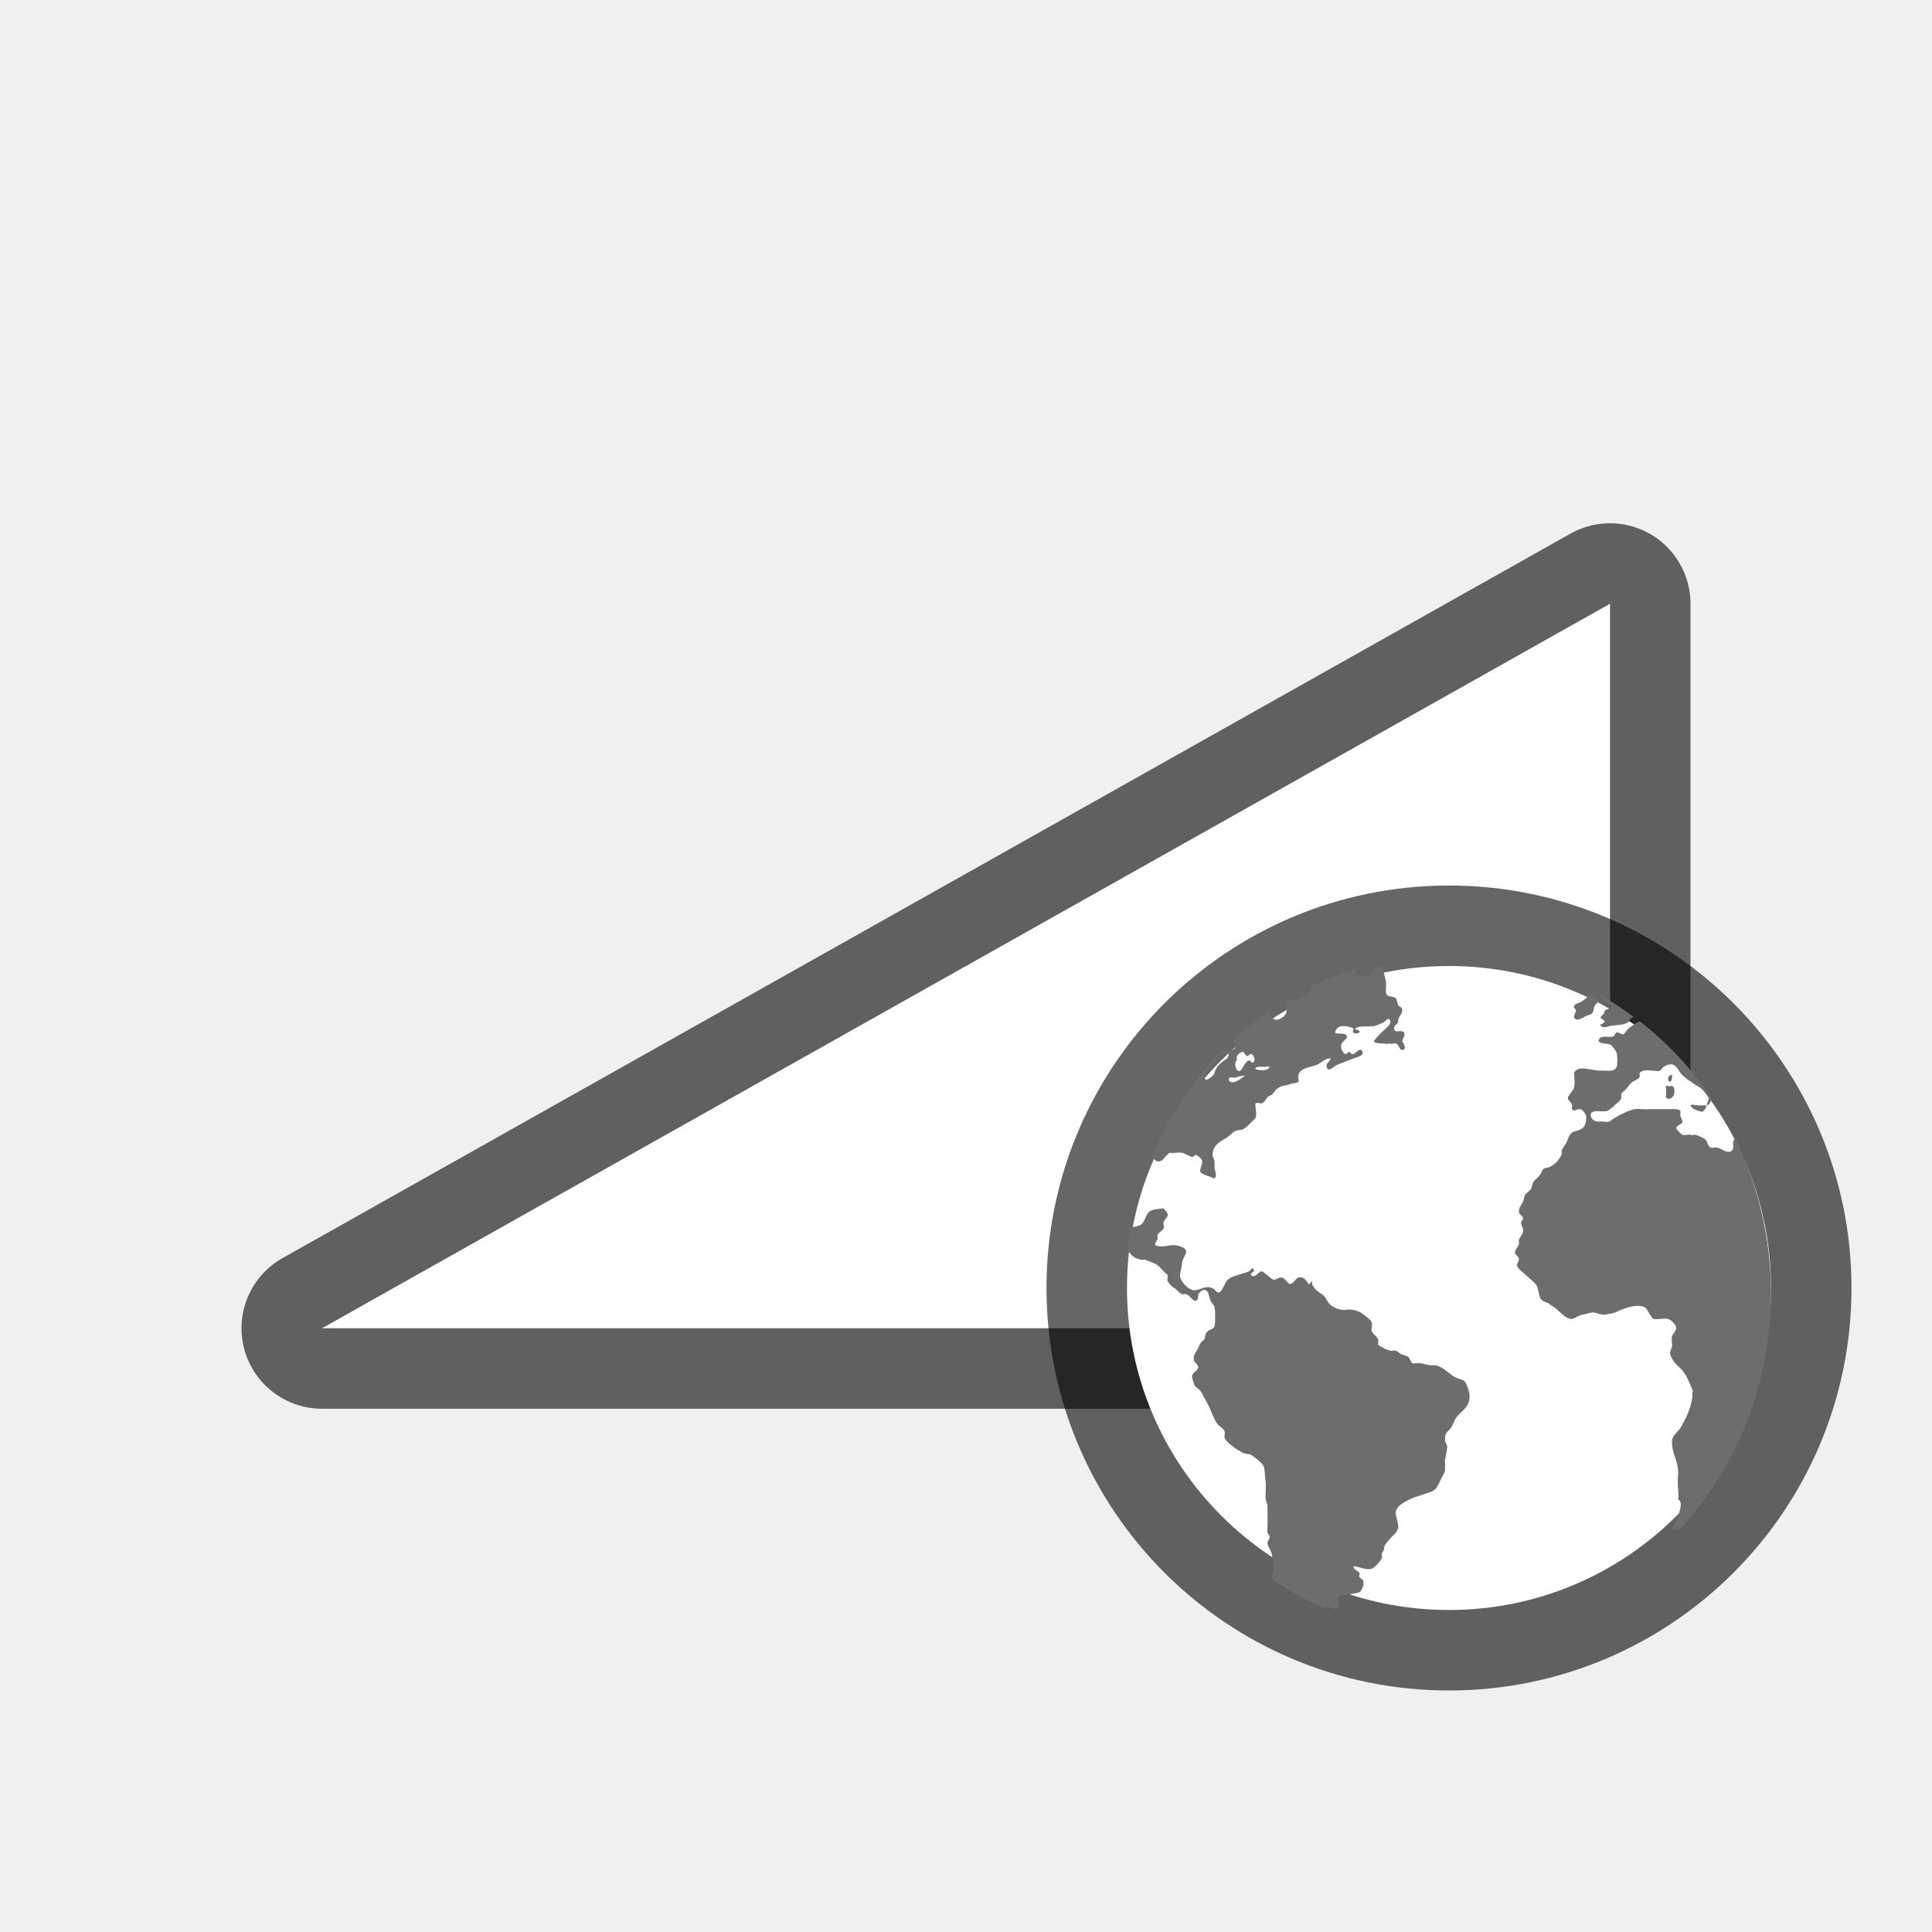
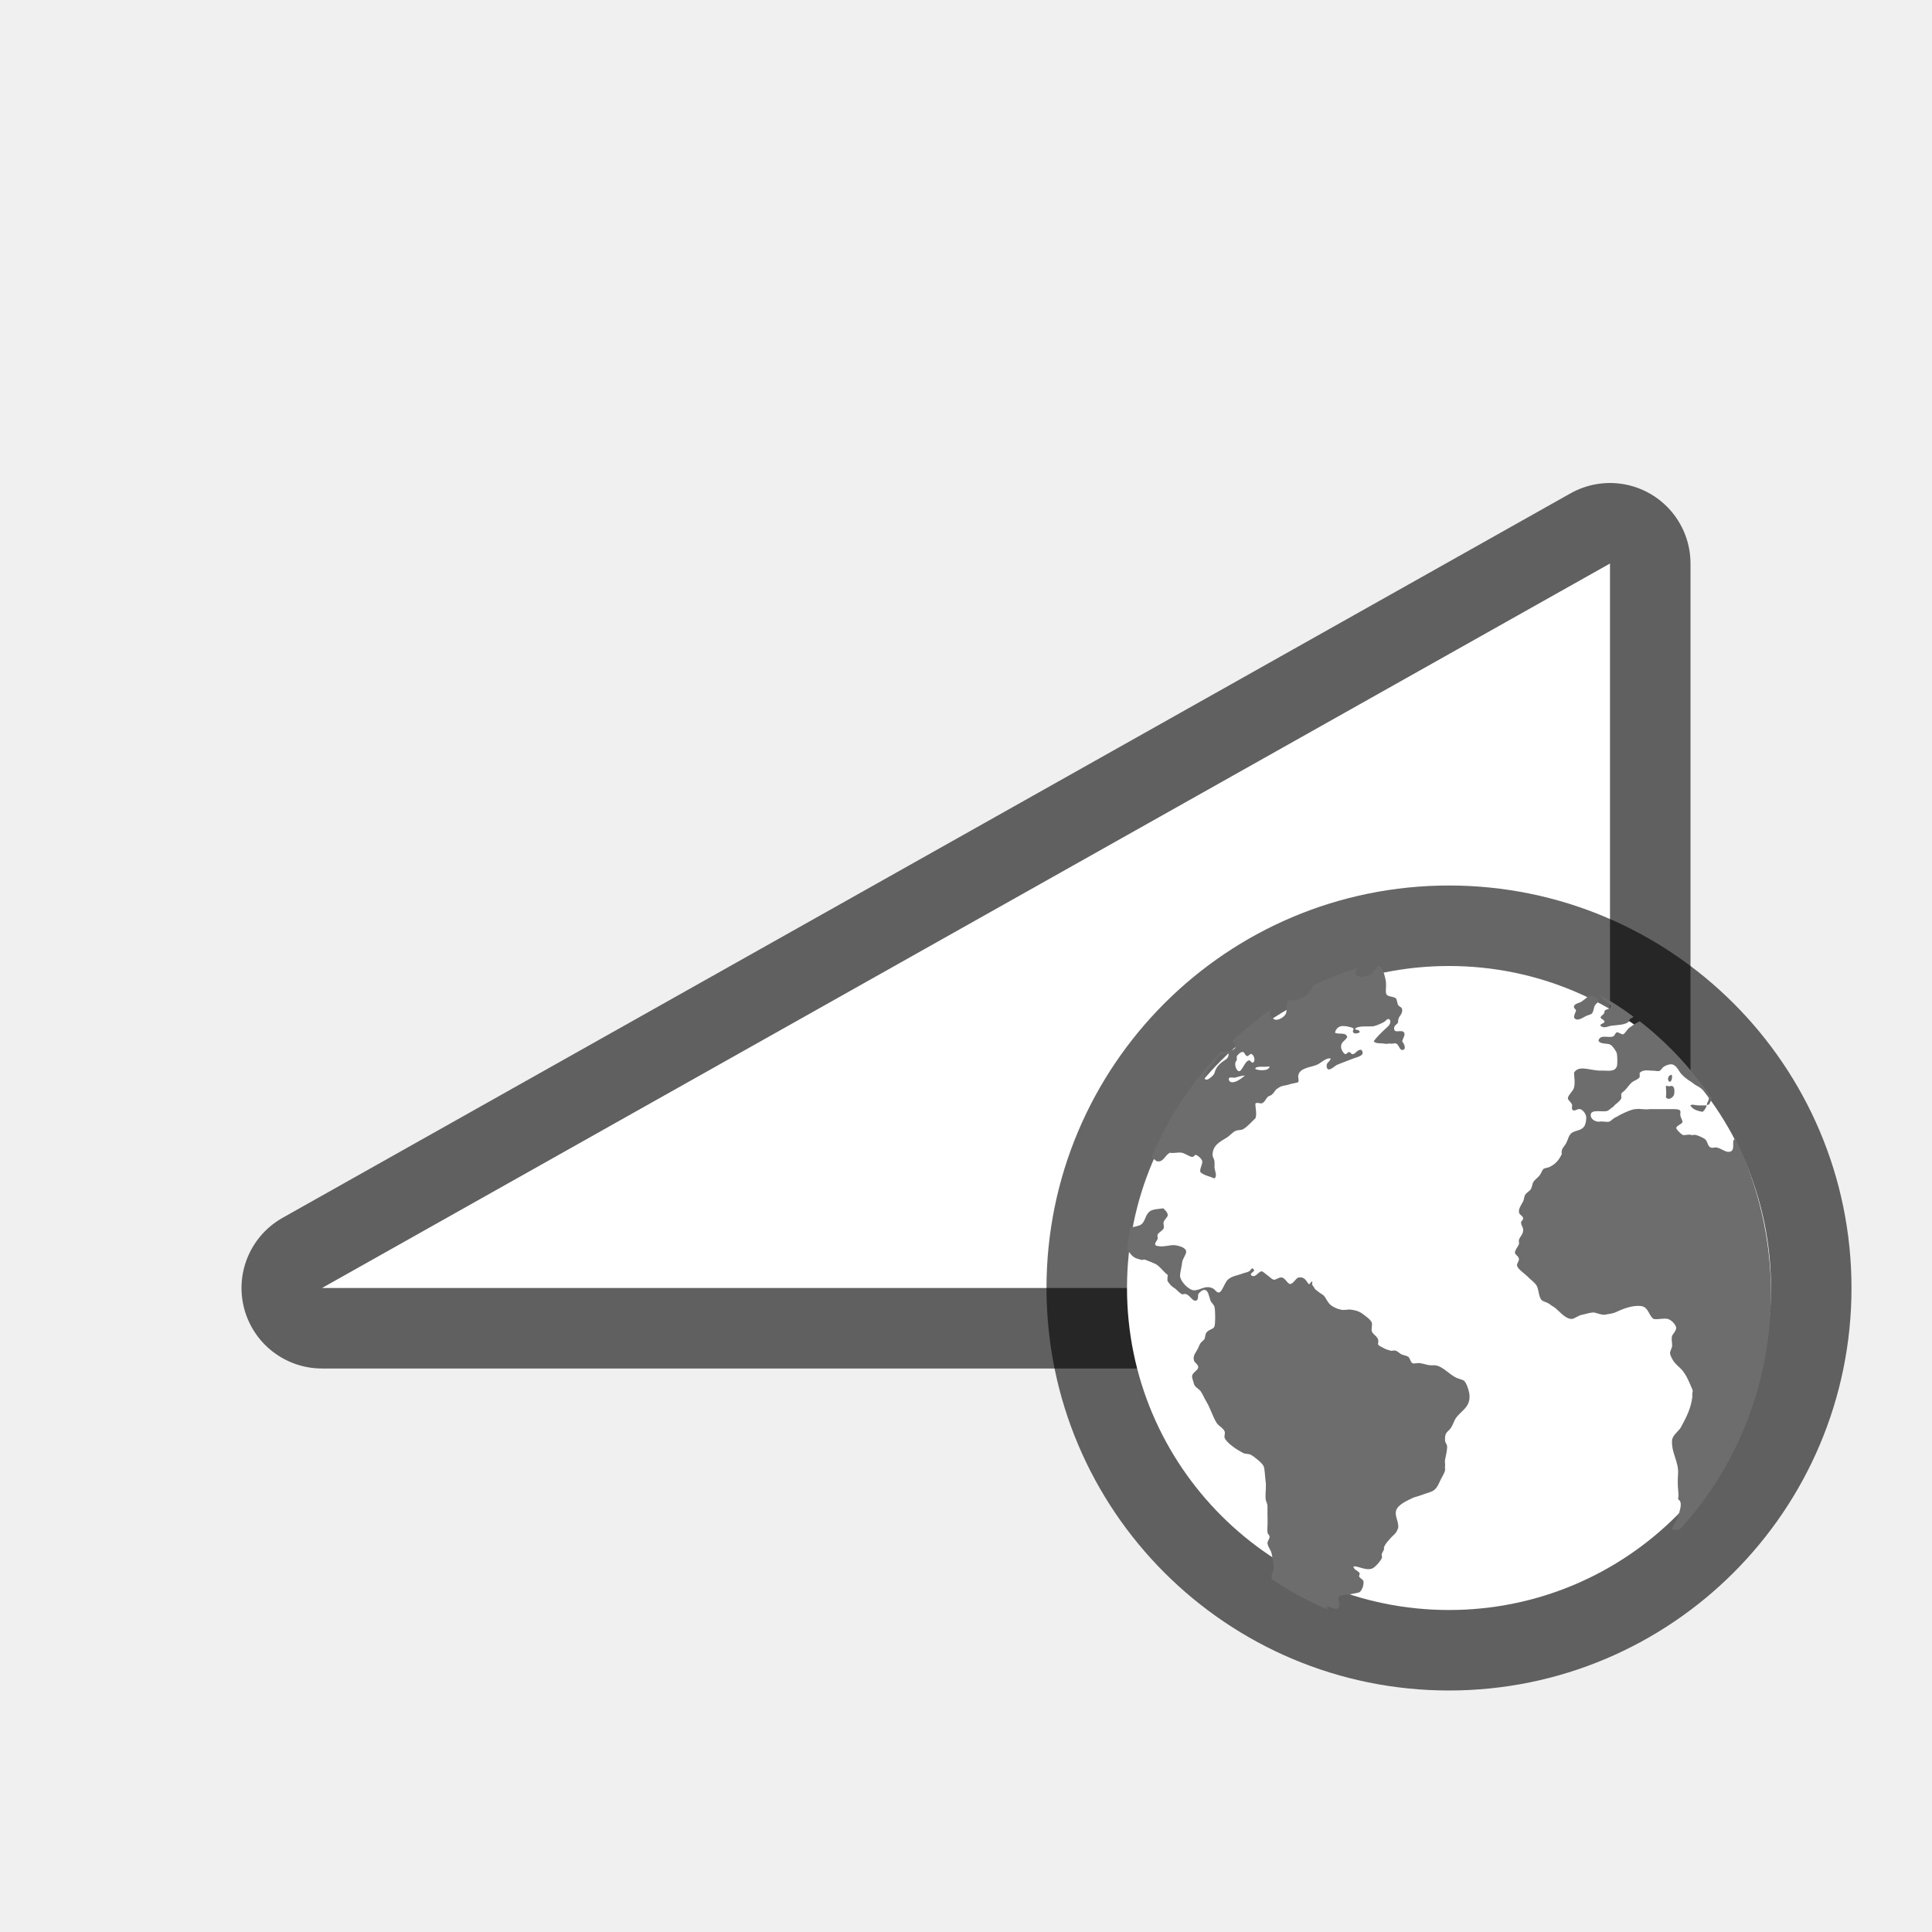
<svg xmlns="http://www.w3.org/2000/svg" viewBox="0 0 24 24" version="1.1" id="svg4">
  <defs id="defs8" />
-   <path id="path829" d="M 4,16.5 20,7.5 v 9 z" style="opacity:0.6;fill:#000000;fill-opacity:1;stroke:#000000;stroke-width:2;stroke-linecap:butt;stroke-linejoin:round;stroke-miterlimit:4;stroke-dasharray:none;stroke-opacity:1" />
-   <path style="opacity:1;fill:#ffffff;fill-opacity:1;stroke:none;stroke-width:1px;stroke-linecap:butt;stroke-linejoin:miter;stroke-opacity:1" d="M 4,16.5 20,7.5 v 9 z" id="path827" />
+   <path id="path829" d="M 4,16 20,7 V 16 Z" style="opacity:0.6;fill:#000000;fill-opacity:1;stroke:#000000;stroke-width:2;stroke-linecap:butt;stroke-linejoin:round;stroke-miterlimit:4;stroke-dasharray:none;stroke-opacity:1" />
+   <path style="opacity:1;fill:#ffffff;fill-opacity:1;stroke:none;stroke-width:1px;stroke-linecap:butt;stroke-linejoin:miter;stroke-opacity:1" d="M 4,16 20,7 V 16 Z" id="path827" />
  <circle r="4" cy="16" cx="18" id="circle825" style="opacity:0.6;fill:#000000;fill-opacity:1;stroke:#000000;stroke-width:2;stroke-linejoin:round;stroke-miterlimit:4;stroke-dasharray:none" />
  <circle style="opacity:1;fill:#ffffff;fill-opacity:1;stroke:none;stroke-width:2;stroke-linejoin:round;stroke-miterlimit:4;stroke-dasharray:none" id="path823" cx="18" cy="16" r="4" />
  <path style="fill:#6d6d6d;fill-opacity:1;stroke-width:1.248" d="m 17.142,12.001 c -0.045,-0.01 -0.072,0.081 -0.126,0.107 -0.029,0.014 -0.098,0.03 -0.128,0.025 -0.019,-0.009 -0.048,-0.012 -0.05,-0.052 -0.003,-0.027 0.021,-0.042 0.038,-0.06 a 4.019,4.222 0 0 0 -0.566,0.222 c -0.042,0.126 -0.159,0.189 -0.309,0.185 -0.037,0.038 -0.006,0.108 -0.026,0.16 -0.017,0.044 -0.085,0.083 -0.126,0.08 -0.03,0 -0.076,-0.05 -0.076,-0.08 0,-0.026 0.018,-0.038 0.024,-0.055 a 4.019,4.222 0 0 0 -0.488,0.4 c 0.033,0.036 0.062,0.083 0.007,0.107 -0.008,0.009 -0.107,0.031 -0.126,0.027 -0.004,0 -0.008,-0.007 -0.012,-0.012 a 4.019,4.222 0 0 0 -0.873,1.322 c 0.029,0.01 0.048,0.048 0.074,0.05 0.075,0.009 0.091,-0.073 0.152,-0.107 0.063,0.009 0.095,-0.009 0.152,0 0.039,0.009 0.095,0.049 0.126,0.052 0.026,0 0.026,-0.028 0.05,-0.025 0.024,0.009 0.072,0.049 0.076,0.08 0.004,0.038 -0.034,0.09 -0.024,0.132 0.038,0.041 0.122,0.056 0.176,0.08 0.036,-0.032 0.006,-0.088 0,-0.132 -8.12e-4,-0.02 0.002,-0.062 0,-0.08 -0.004,-0.031 -0.024,-0.054 -0.024,-0.08 0,-0.122 0.098,-0.167 0.176,-0.215 0.033,-0.02 0.073,-0.065 0.102,-0.08 0.041,-0.021 0.068,-0.007 0.102,-0.025 0.062,-0.037 0.104,-0.093 0.152,-0.135 0.022,-0.055 -0.002,-0.13 0,-0.185 0.022,-0.014 0.053,0 0.076,0 0.037,-0.009 0.055,-0.058 0.076,-0.08 0.012,-0.013 0.035,-0.015 0.05,-0.027 0.037,-0.031 0.044,-0.066 0.076,-0.08 0.011,-0.009 0.032,-0.022 0.05,-0.027 0.024,-0.009 0.063,-0.01 0.102,-0.025 0.025,-0.009 0.093,-0.016 0.102,-0.027 0.012,-0.013 -0.003,-0.06 0,-0.08 0.019,-0.096 0.146,-0.1 0.228,-0.132 0.057,-0.022 0.113,-0.092 0.176,-0.08 -0.012,0.046 -0.061,0.05 -0.05,0.105 0.014,0.078 0.1,-0.014 0.126,-0.025 0.05,-0.022 0.14,-0.054 0.205,-0.08 0.057,-0.021 0.153,-0.038 0.1,-0.107 -0.045,-0.009 -0.061,0.036 -0.1,0.052 -0.027,0.009 -0.03,-0.022 -0.052,-0.025 -0.022,0 -0.028,0.029 -0.05,0.025 -0.022,-0.009 -0.047,-0.052 -0.05,-0.08 -0.009,-0.072 0.049,-0.079 0.076,-0.132 -0.019,-0.065 -0.1,-0.028 -0.152,-0.052 0.006,-0.038 0.033,-0.074 0.076,-0.082 0.035,-0.009 0.131,0.01 0.152,0.027 0.012,0.011 -0.019,0.035 0,0.052 0.021,0.02 0.049,0.009 0.076,0 0.01,-0.049 -0.06,-0.021 -0.052,-0.052 0.055,-0.038 0.161,-0.018 0.228,-0.027 0.039,-0.009 0.094,-0.033 0.128,-0.052 0.032,-0.02 0.042,-0.057 0.076,-0.025 0.01,0.035 -0.007,0.061 -0.026,0.08 -0.063,0.058 -0.13,0.118 -0.178,0.185 0.03,0.031 0.078,0.022 0.128,0.027 0.019,0.009 0.056,0 0.076,0 0.024,0.009 0.054,-0.009 0.074,0 0.034,0.009 0.042,0.08 0.076,0.08 0.055,0 0.032,-0.069 0,-0.107 0.01,-0.04 0.04,-0.077 0.026,-0.105 -0.025,-0.053 -0.121,0.016 -0.126,-0.052 -0.003,-0.043 0.035,-0.048 0.05,-0.08 -0.006,-0.082 0.058,-0.086 0.05,-0.16 -0.004,-0.031 -0.03,-0.026 -0.05,-0.055 -0.011,-0.015 -0.014,-0.068 -0.026,-0.08 -0.042,-0.038 -0.121,-0.008 -0.126,-0.08 -0.002,-0.043 0.006,-0.087 0,-0.132 -0.006,-0.044 -0.04,-0.179 -0.076,-0.187 z m 2.719,0.35 c 0.021,0.015 0.034,0.056 0.071,0.077 0.015,0.009 0.012,0.017 0.026,0.025 0.024,0.014 0.055,0.029 0.05,0.052 -0.006,0.034 -0.053,0.027 -0.076,0.052 0.003,0.049 -0.038,0.049 -0.05,0.082 0.007,0.021 0.047,0.028 0.05,0.052 -0.004,0.027 -0.06,0.025 -0.05,0.052 0.044,0.036 0.085,0.009 0.126,0 0.091,-0.012 0.172,-0.008 0.228,-0.052 -0.005,-0.034 0.035,-0.042 0.057,-0.06 A 4.019,4.222 0 0 0 19.861,12.351 Z m -0.131,0.022 c -0.015,0.009 -0.013,0.019 -0.026,0.027 -0.031,0.02 -0.053,0.044 -0.076,0.052 -0.033,0.013 -0.071,0.021 -0.076,0.052 -0.004,0.026 0.027,0.029 0.026,0.052 -0.012,0.032 -0.02,0.044 -0.026,0.082 0.041,0.071 0.127,-0.016 0.178,-0.027 0.023,-0.009 0.038,-0.01 0.05,-0.027 0.014,-0.023 0.016,-0.048 0.026,-0.08 0.011,-0.036 0.054,-0.048 0.05,-0.08 -0.003,-0.032 -0.076,-0.057 -0.126,-0.052 z m 0.635,0.317 c -0.017,0.009 -0.037,0.017 -0.052,0.027 -0.023,0.015 -0.05,0.035 -0.076,0.052 -0.019,0.014 -0.057,0.08 -0.076,0.08 -0.024,0 -0.059,-0.03 -0.076,-0.025 -0.024,0.009 -0.022,0.043 -0.05,0.052 -0.054,0.02 -0.16,-0.031 -0.178,0.052 0.023,0.049 0.112,0.026 0.152,0.052 0.025,0.017 0.07,0.078 0.076,0.107 0.006,0.024 0.01,0.134 0,0.16 -0.025,0.068 -0.101,0.053 -0.176,0.052 h -0.052 c -0.126,-0.009 -0.248,-0.067 -0.304,0.027 0.004,0.073 0.015,0.122 0,0.185 -0.011,0.046 -0.079,0.095 -0.076,0.135 8.11e-4,0.02 0.047,0.051 0.052,0.08 0.003,0.015 -0.006,0.038 0,0.052 0.021,0.042 0.063,-0.009 0.1,0 0.036,0.009 0.076,0.063 0.076,0.105 0,0.03 -0.006,0.078 -0.024,0.107 -0.036,0.056 -0.101,0.049 -0.152,0.08 -0.042,0.026 -0.051,0.091 -0.076,0.135 -0.027,0.048 -0.063,0.064 -0.052,0.132 -0.037,0.076 -0.077,0.123 -0.152,0.16 -0.022,0.01 -0.056,0.01 -0.076,0.025 -0.016,0.012 -0.027,0.055 -0.05,0.082 -0.028,0.033 -0.061,0.054 -0.076,0.08 -0.011,0.02 -0.014,0.053 -0.026,0.08 -0.018,0.036 -0.053,0.044 -0.076,0.08 -0.011,0.017 -0.013,0.058 -0.024,0.08 -0.026,0.049 -0.057,0.089 -0.052,0.132 0.004,0.041 0.05,0.042 0.052,0.08 0.002,0.02 -0.027,0.03 -0.026,0.052 8.13e-4,0.032 0.024,0.057 0.026,0.082 0.006,0.063 -0.041,0.089 -0.052,0.132 -0.006,0.02 0.005,0.036 0,0.052 -0.01,0.032 -0.049,0.07 -0.05,0.107 -8.12e-4,0.026 0.048,0.042 0.05,0.08 0.002,0.025 -0.029,0.056 -0.024,0.08 0.009,0.046 0.092,0.097 0.126,0.132 0.046,0.049 0.106,0.084 0.126,0.135 0.017,0.044 0.021,0.127 0.052,0.16 0.024,0.024 0.07,0.028 0.1,0.052 0.028,0.023 0.046,0.028 0.076,0.052 0.05,0.041 0.126,0.138 0.205,0.132 0.041,-0.009 0.08,-0.045 0.126,-0.052 0.048,-0.009 0.104,-0.032 0.152,-0.027 0.037,0.009 0.087,0.03 0.126,0.027 0.041,-0.009 0.082,-0.01 0.128,-0.027 0.08,-0.037 0.211,-0.097 0.328,-0.08 0.089,0.014 0.09,0.118 0.152,0.16 0.071,0.009 0.122,-0.014 0.178,0 0.043,0.011 0.098,0.072 0.102,0.107 0.004,0.037 -0.047,0.084 -0.052,0.107 -0.011,0.049 0.008,0.101 0,0.132 -0.006,0.025 -0.025,0.055 -0.024,0.08 0,0.022 0.028,0.078 0.05,0.107 0.027,0.036 0.07,0.067 0.102,0.105 0.059,0.072 0.085,0.145 0.126,0.24 0.011,0.024 -0.01,0.052 0,0.082 -0.018,0.143 -0.063,0.241 -0.152,0.4 -0.042,0.051 -0.103,0.096 -0.102,0.16 -0.003,0.154 0.083,0.251 0.076,0.4 -0.015,0.2 0.015,0.213 0,0.32 0.064,0.034 0.019,0.142 0,0.212 -0.028,0.084 -0.061,0.104 -0.076,0.16 0.028,0.013 0.063,0.004 0.098,0 a 4.019,4.222 0 0 0 1.132,-2.929 4.019,4.222 0 0 0 -0.442,-1.922 c -0.008,0.007 -0.023,0.009 -0.026,0.027 -0.008,0.048 0.018,0.127 -0.05,0.135 -0.043,0.009 -0.093,-0.038 -0.152,-0.052 -0.024,-0.009 -0.057,0.009 -0.076,0 -0.045,-0.015 -0.038,-0.079 -0.076,-0.107 -0.022,-0.016 -0.091,-0.049 -0.126,-0.052 -0.022,0 -0.03,0.009 -0.052,0 -0.028,-0.009 -0.077,0.012 -0.1,0 -0.022,-0.014 -0.07,-0.06 -0.076,-0.08 -0.009,-0.032 0.075,-0.053 0.076,-0.08 0.002,-0.02 -0.022,-0.051 -0.026,-0.082 -0.003,-0.019 0.004,-0.04 0,-0.052 -0.006,-0.022 -0.043,-0.024 -0.076,-0.025 h -0.076 -0.152 -0.076 c -0.071,0.009 -0.123,-0.009 -0.178,0 -0.04,0 -0.115,0.035 -0.152,0.052 -0.019,0.009 -0.026,0.012 -0.05,0.025 -0.011,0.009 -0.035,0.021 -0.05,0.027 -0.023,0.011 -0.054,0.046 -0.076,0.052 -0.032,0.009 -0.071,-0.009 -0.128,0 -0.041,0 -0.099,-0.028 -0.1,-0.08 -8.11e-4,-0.079 0.131,-0.038 0.202,-0.052 0.027,-0.009 0.044,-0.032 0.076,-0.052 0.015,-0.009 0.012,-0.017 0.026,-0.027 0.024,-0.018 0.072,-0.059 0.076,-0.08 0.003,-0.019 -0.002,-0.038 0,-0.052 0.003,-0.018 0.028,-0.029 0.05,-0.052 0.034,-0.036 0.06,-0.084 0.102,-0.107 0.028,-0.015 0.063,-0.029 0.076,-0.052 0.003,-0.027 -8.11e-4,-0.027 0,-0.052 0.018,-0.017 0.035,-0.024 0.05,-0.027 0.044,-0.01 0.075,0 0.126,0 0.022,0 0.053,0.011 0.076,0 0.019,-0.014 0.033,-0.043 0.052,-0.052 0.021,-0.012 0.05,-0.026 0.076,-0.027 0.064,-0.009 0.097,0.064 0.126,0.105 0.024,0.033 0.086,0.084 0.126,0.107 0.023,0.013 0.051,0.041 0.076,0.052 0.053,0.025 0.15,0.105 0.152,0.16 8.11e-4,0.027 -0.028,0.054 -0.024,0.08 0.031,0.007 0.048,-0.044 0.059,-0.082 a 4.019,4.222 0 0 0 -0.897,-0.96 z m 0.837,1.042 h -0.102 c -0.036,0 -0.081,-0.02 -0.102,0 0.03,0.051 0.085,0.067 0.152,0.08 0.024,-0.019 0.041,-0.047 0.052,-0.08 z m -5.762,-0.665 c 0.019,0 0.03,0.052 0.052,0.052 0.022,0 0.037,-0.031 0.05,-0.027 0.034,0.009 0.059,0.081 0.026,0.107 -0.027,0.009 -0.033,-0.031 -0.052,-0.027 -0.055,0.01 -0.085,0.138 -0.126,0.135 -0.039,-0.009 -0.066,-0.105 -0.026,-0.135 8.1e-4,-0.026 -0.002,-0.026 0,-0.052 0.012,-0.015 0.044,-0.055 0.076,-0.052 z m -0.202,0.025 c 0.011,0 0.022,-0.009 0.026,0 -0.006,0.045 -0.019,0.059 -0.052,0.08 -0.058,0.037 -0.107,0.082 -0.126,0.16 -0.006,0.023 -0.075,0.085 -0.102,0.08 -0.064,-0.014 0.038,-0.14 0.052,-0.16 0.016,-0.021 0.031,-0.029 0.05,-0.052 0.019,-0.024 0.032,-0.066 0.05,-0.08 0.019,-0.014 0.068,-0.027 0.102,-0.025 z m 0.407,0.16 h 0.076 c 0.02,0 0.042,-0.009 0.05,0 -0.013,0.056 -0.136,0.048 -0.178,0.027 0.002,-0.021 0.026,-0.024 0.052,-0.027 z m -0.178,0.107 c -0.035,0.027 -0.07,0.061 -0.126,0.08 -0.031,0.01 -0.07,0.008 -0.076,-0.027 -0.006,-0.044 0.049,-0.021 0.076,-0.025 0.036,-0.009 0.085,-0.026 0.126,-0.027 z m 5.279,0 c -0.027,0.009 -0.04,0.071 0,0.08 0.019,-0.012 0.029,-0.043 0.024,-0.08 -0.011,-0.012 -0.016,-0.009 -0.024,0 z m -0.052,0.132 c 8.11e-4,0.048 0.009,0.093 0,0.135 0.026,0.053 0.089,0.008 0.102,-0.027 0.015,-0.089 -0.011,-0.119 -0.05,-0.107 -0.013,0.009 -0.039,-0.011 -0.052,0 z m -6.24,1.519 c -0.067,0.009 -0.113,0.01 -0.152,0.027 -0.088,0.042 -0.064,0.158 -0.152,0.187 -0.03,0.01 -0.068,0.019 -0.102,0.025 -0.003,0.002 -0.006,-5.67e-4 -0.009,0 a 4.019,4.222 0 0 0 -0.038,0.27 c 0.03,0.038 0.055,0.083 0.098,0.105 0.02,0.011 0.05,0.018 0.076,0.025 0.021,0.009 0.03,-0.009 0.05,0 0.043,0.015 0.094,0.036 0.128,0.052 0.052,0.024 0.108,0.108 0.152,0.135 0.002,0.027 -0.008,0.059 0,0.08 0.021,0.03 0.042,0.059 0.076,0.08 0.041,0.024 0.061,0.061 0.1,0.08 0.014,0.009 0.031,-0.009 0.052,0 0.054,0.017 0.08,0.094 0.126,0.08 0.03,-0.009 0.021,-0.049 0.026,-0.08 0.02,-0.023 0.044,-0.052 0.076,-0.052 0.05,0 0.057,0.081 0.076,0.132 0.011,0.029 0.043,0.049 0.05,0.08 0.012,0.053 0.011,0.208 0,0.24 -0.013,0.039 -0.071,0.036 -0.102,0.08 -0.015,0.02 -0.013,0.065 -0.024,0.08 -0.019,0.025 -0.038,0.032 -0.052,0.055 -0.008,0.013 -0.017,0.035 -0.024,0.052 -0.024,0.055 -0.073,0.094 -0.052,0.16 0.008,0.026 0.052,0.048 0.052,0.08 0,0.038 -0.07,0.067 -0.076,0.107 -0.004,0.03 0.015,0.065 0.024,0.105 0.006,0.03 0.059,0.06 0.076,0.08 0.028,0.033 0.05,0.093 0.076,0.135 0.051,0.083 0.078,0.184 0.128,0.265 0.027,0.042 0.082,0.063 0.1,0.107 0.009,0.022 -0.008,0.059 0,0.08 0.029,0.069 0.163,0.153 0.228,0.187 0.031,0.016 0.074,0.008 0.102,0.025 0.043,0.026 0.13,0.095 0.152,0.135 0.019,0.036 0.017,0.128 0.026,0.185 0.012,0.075 -0.003,0.134 0,0.215 0.002,0.044 0.024,0.061 0.024,0.105 0,0.015 8.12e-4,0.064 0,0.08 -8.12e-4,0.053 0.004,0.106 0,0.16 -0.002,0.029 -0.002,0.055 0,0.08 0.002,0.026 0.025,0.032 0.026,0.055 0.002,0.025 -0.029,0.06 -0.026,0.08 0.006,0.054 0.043,0.083 0.052,0.132 0.008,0.039 0.029,0.141 0.024,0.187 -0.003,0.025 -0.021,0.052 -0.024,0.08 -0.002,0.02 0.002,0.031 0,0.047 a 4.019,4.222 0 0 0 0.699,0.38 c -0.007,-0.011 -0.015,-0.022 -0.014,-0.032 0.042,-0.019 0.121,0.063 0.152,0 0.015,-0.03 -0.02,-0.103 0,-0.132 0.015,-0.02 0.096,-0.019 0.126,-0.025 0.043,-0.009 0.104,-0.016 0.128,-0.027 0.027,-0.018 0.055,-0.08 0.05,-0.132 -0.002,-0.025 -0.031,-0.033 -0.05,-0.055 -0.015,-0.019 0.011,-0.035 0,-0.052 -0.019,-0.03 -0.068,-0.036 -0.076,-0.08 0.058,-0.012 0.144,0.052 0.228,0.027 0.04,-0.012 0.107,-0.093 0.126,-0.132 0.006,-0.012 -0.006,-0.04 0,-0.055 0.007,-0.015 0.024,-0.045 0.026,-0.052 0.006,-0.023 -0.005,-0.01 0,-0.025 0.015,-0.044 0.049,-0.077 0.074,-0.107 0.019,-0.024 0.059,-0.055 0.076,-0.08 0.019,-0.026 0.013,-0.029 0.026,-0.052 0.012,-0.078 -0.044,-0.147 -0.026,-0.215 0.019,-0.077 0.134,-0.125 0.205,-0.16 0.024,-0.012 0.056,-0.017 0.076,-0.025 0.049,-0.018 0.107,-0.036 0.152,-0.052 0.076,-0.029 0.089,-0.087 0.126,-0.16 0.018,-0.034 0.047,-0.083 0.05,-0.107 0.003,-0.022 -0.004,-0.027 0,-0.052 0.004,-0.025 -0.006,-0.051 0,-0.08 0.009,-0.037 0.026,-0.119 0.026,-0.16 0,-0.034 -0.025,-0.049 -0.026,-0.08 -0.006,-0.111 0.037,-0.099 0.076,-0.16 0.019,-0.03 0.039,-0.086 0.052,-0.107 0.066,-0.102 0.184,-0.137 0.176,-0.292 -0.003,-0.051 -0.04,-0.171 -0.076,-0.187 -0.02,-0.009 -0.046,-0.016 -0.076,-0.027 -0.096,-0.038 -0.178,-0.151 -0.278,-0.16 h -0.05 c -0.039,0 -0.085,-0.019 -0.128,-0.025 -0.028,-0.009 -0.084,0.009 -0.1,0 -0.025,-0.013 -0.032,-0.065 -0.052,-0.08 -0.016,-0.012 -0.051,-0.018 -0.076,-0.027 -0.04,-0.015 -0.054,-0.05 -0.1,-0.052 -0.015,0 -0.036,0.009 -0.052,0 -0.025,-0.009 -0.05,-0.012 -0.074,-0.027 -0.029,-0.019 -0.064,-0.026 -0.076,-0.052 0.027,-0.092 -0.058,-0.106 -0.076,-0.16 -0.008,-0.025 0.008,-0.083 0,-0.105 -0.011,-0.032 -0.043,-0.056 -0.076,-0.082 -0.058,-0.048 -0.095,-0.069 -0.178,-0.08 -0.037,-0.009 -0.081,0.009 -0.126,0 -0.047,-0.009 -0.117,-0.037 -0.152,-0.08 -0.034,-0.042 -0.046,-0.085 -0.076,-0.105 -0.028,-0.019 -0.057,-0.036 -0.076,-0.055 -0.009,-0.009 -0.018,-0.007 -0.026,-0.025 -0.015,-0.032 -0.044,-0.042 -0.026,-0.08 -0.032,-0.017 -0.015,0.031 -0.05,0.025 -0.032,-0.047 -0.055,-0.093 -0.126,-0.08 -0.032,0.009 -0.064,0.079 -0.102,0.08 -0.032,0 -0.061,-0.073 -0.102,-0.08 -0.032,-0.009 -0.078,0.032 -0.1,0.027 -0.035,-0.009 -0.045,-0.03 -0.076,-0.052 -0.024,-0.016 -0.063,-0.053 -0.076,-0.052 -0.041,0 -0.072,0.084 -0.128,0.052 -0.028,-0.037 0.059,-0.046 0.026,-0.08 -0.024,-0.025 -0.03,0.013 -0.05,0.025 -0.023,0.015 -0.051,0.018 -0.076,0.027 -0.056,0.022 -0.108,0.029 -0.152,0.052 -0.041,0.022 -0.053,0.036 -0.076,0.08 -0.019,0.036 -0.048,0.106 -0.076,0.107 -0.034,0 -0.045,-0.038 -0.076,-0.052 -0.093,-0.043 -0.151,0.023 -0.228,0.025 -0.071,0 -0.182,-0.117 -0.178,-0.187 0.002,-0.044 0.021,-0.106 0.026,-0.16 0.004,-0.043 0.049,-0.094 0.05,-0.132 8.12e-4,-0.053 -0.094,-0.074 -0.126,-0.08 -0.076,-0.014 -0.168,0.036 -0.255,0 -0.016,-0.029 0.017,-0.051 0.026,-0.08 0.006,-0.015 -0.006,-0.035 0,-0.052 0.01,-0.027 0.064,-0.051 0.076,-0.08 0.009,-0.022 -0.009,-0.052 0,-0.08 0.011,-0.031 0.048,-0.058 0.05,-0.08 0.003,-0.029 -0.028,-0.064 -0.05,-0.082 z" id="path2" />
</svg>
